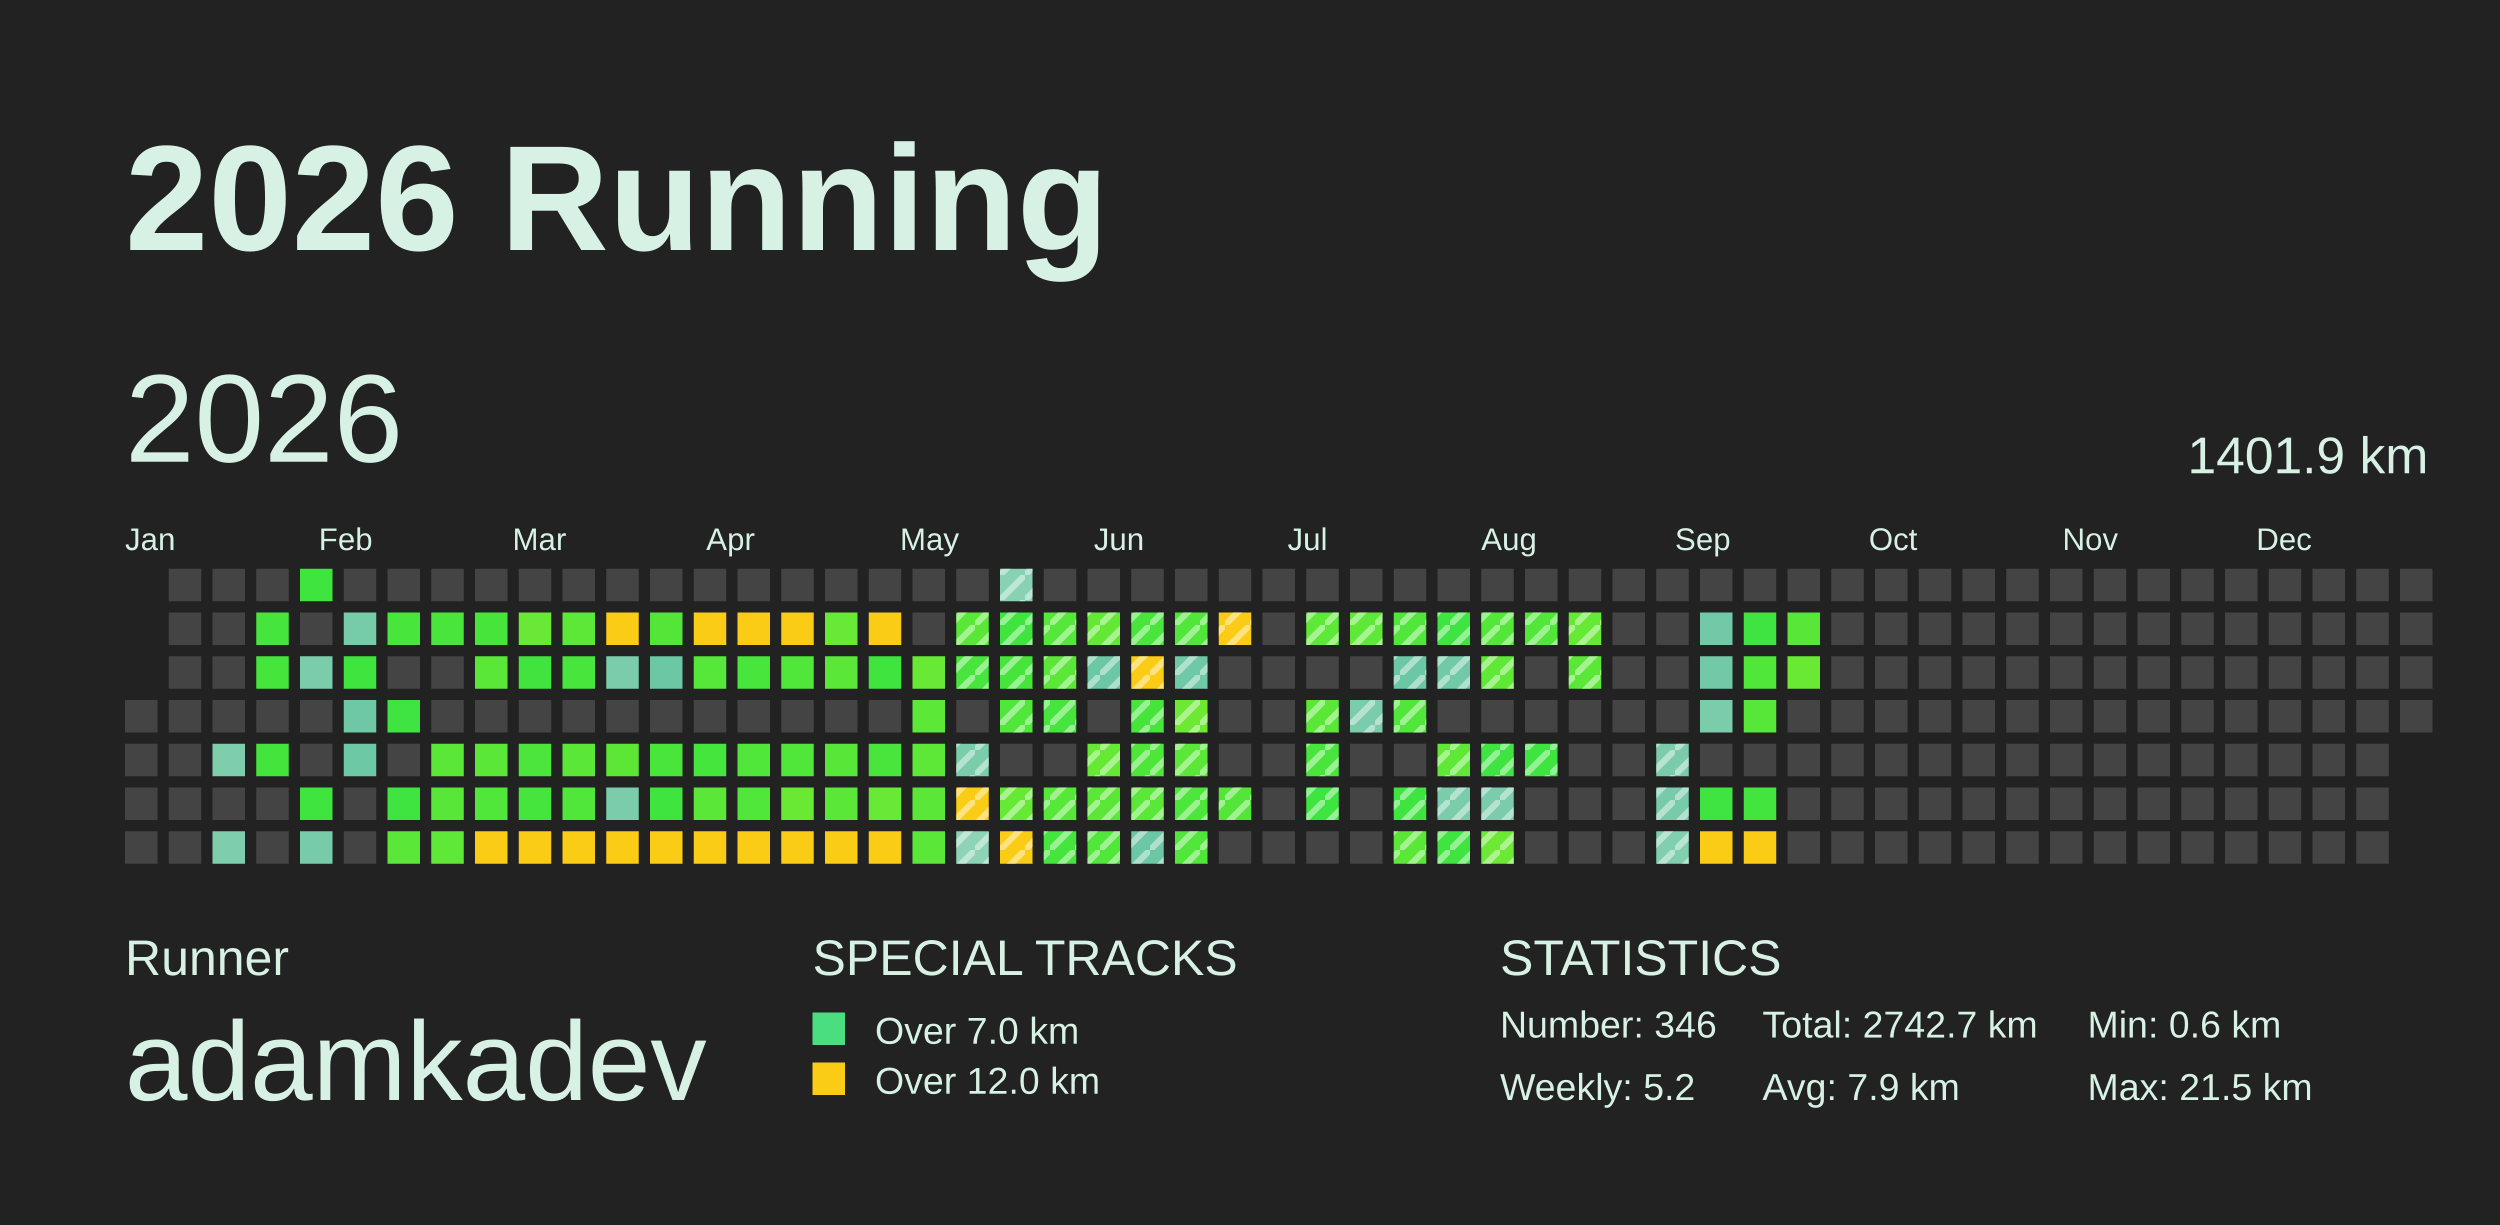
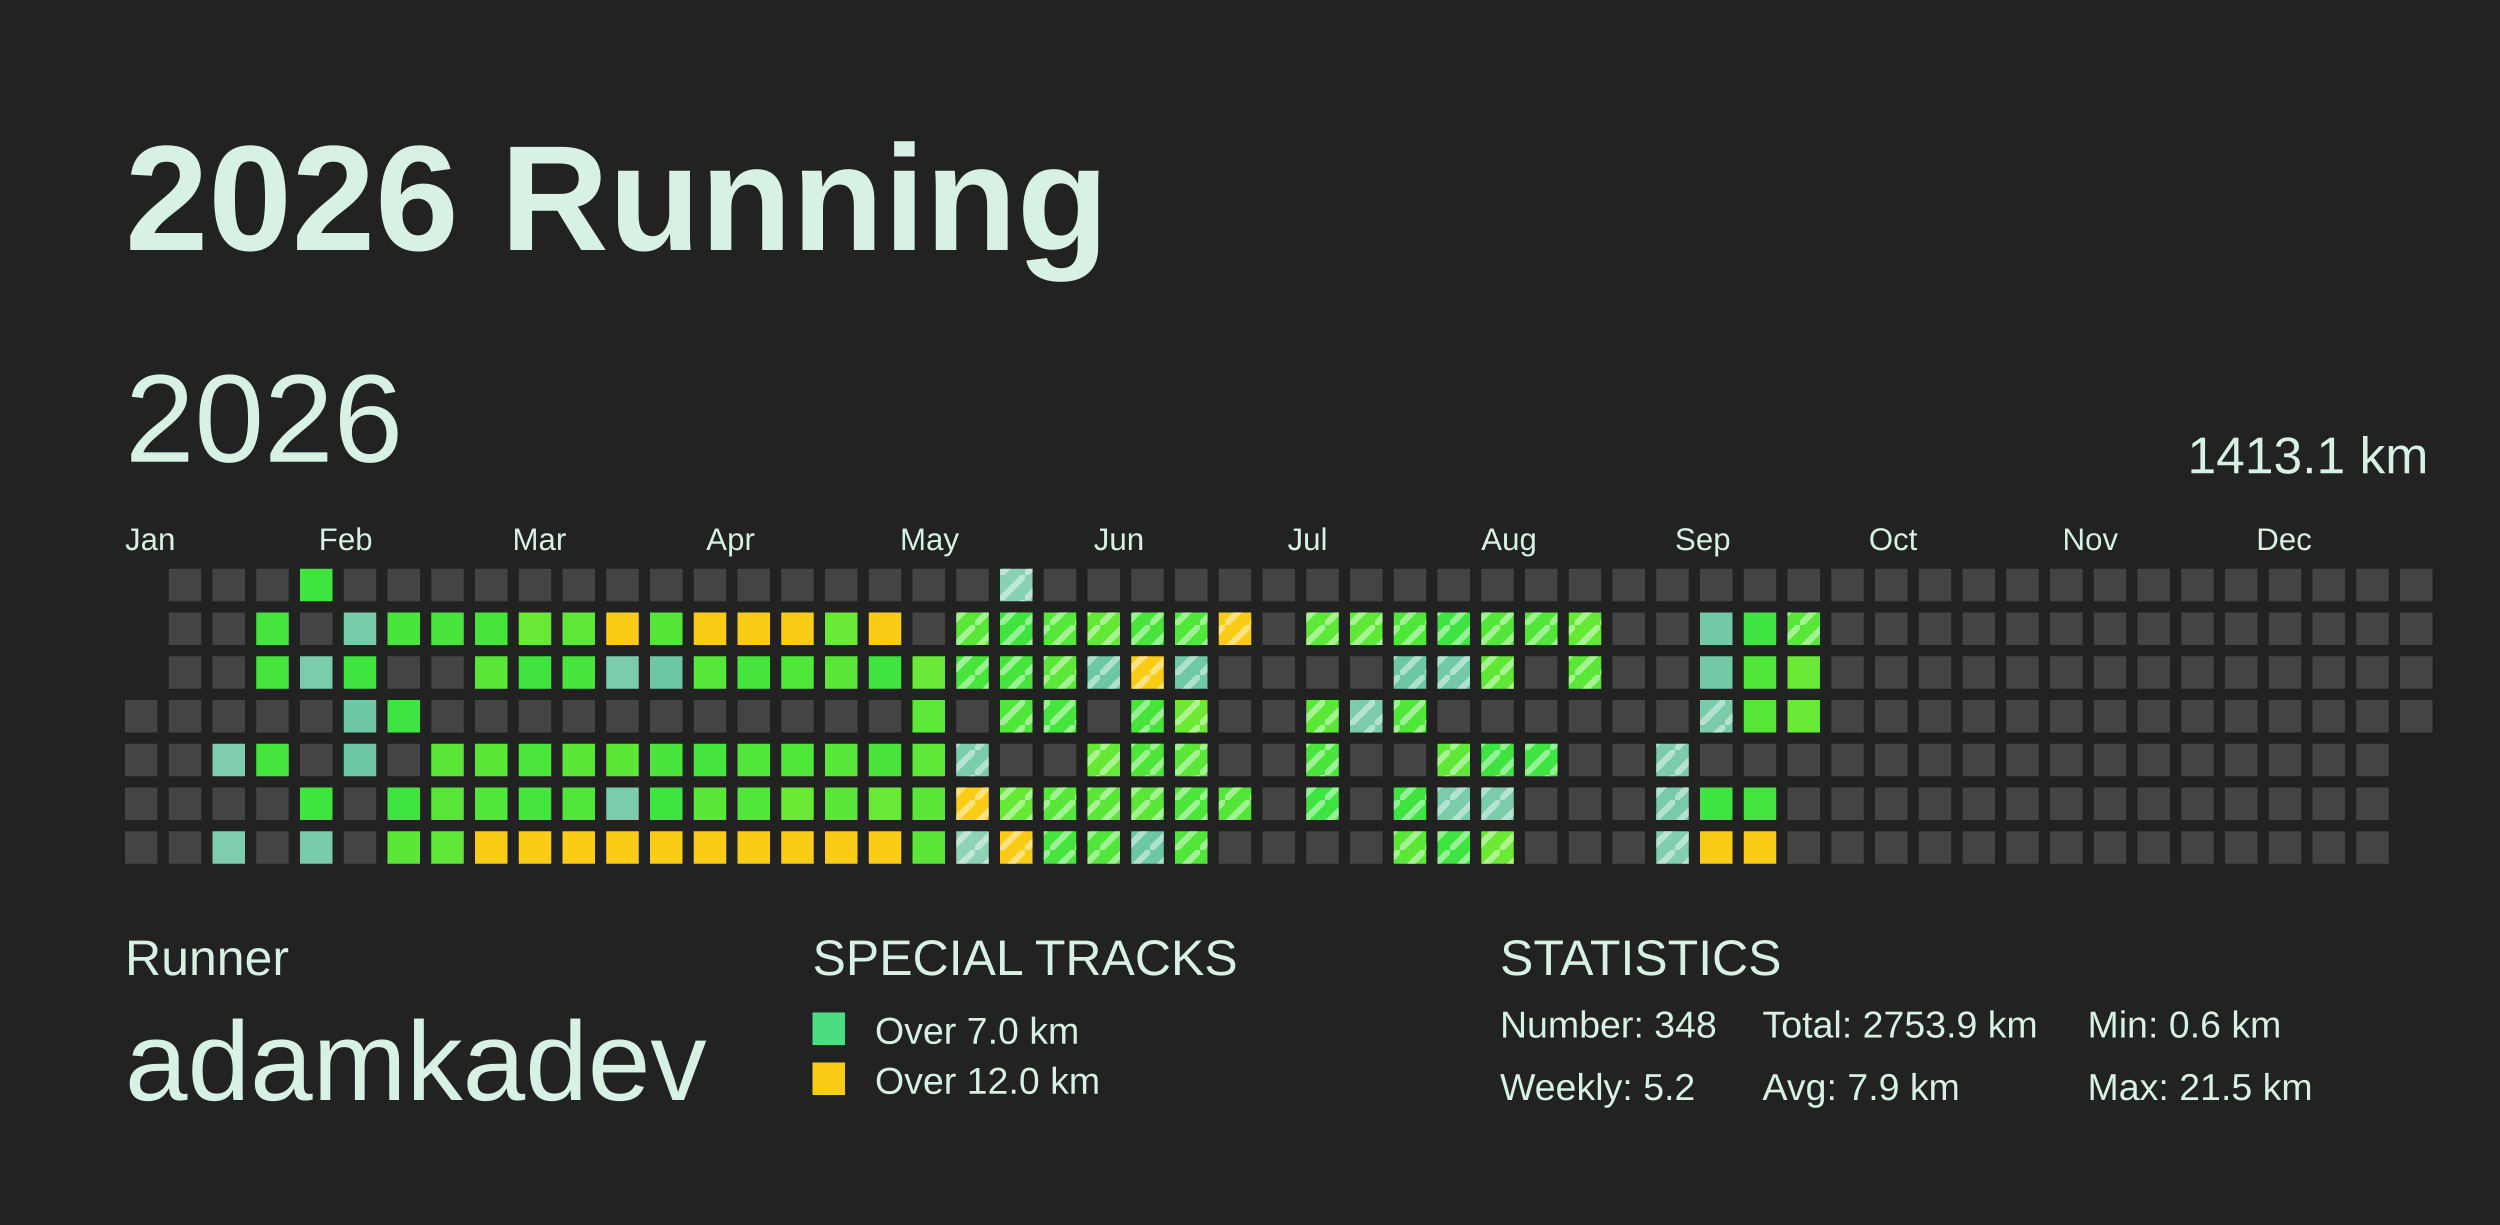
<svg xmlns="http://www.w3.org/2000/svg" baseProfile="full" height="98mm" version="1.1" viewBox="0,0,200,98" width="200mm">
  <defs>
    <pattern height="2" id="indoor-stripe" patternUnits="userSpaceOnUse" width="2">
      <line stroke="white" stroke-opacity="0.45" stroke-width="0.5" x1="0" x2="2" y1="2" y2="0" />
    </pattern>
  </defs>
  <rect fill="#222222" height="98" width="200" x="0" y="0" />
  <text fill="#D7F2E5" style="font-size:12px; font-family:Arial; font-weight:bold;" x="10" y="20">2026 Running</text>
  <text fill="#D7F2E5" style="font-size:4px; font-family:Arial" x="10" y="78">Runner</text>
  <text fill="#D7F2E5" style="font-size:9px; font-family:Arial" x="10" y="88">adamkadev</text>
  <text fill="#D7F2E5" style="font-size:4px; font-family:Arial" x="65" y="78">SPECIAL TRACKS</text>
  <rect fill="#4ADE80" height="2.6" width="2.6" x="65" y="81" />
  <text fill="#D7F2E5" style="font-size:3px; font-family:Arial" x="70" y="83.5">Over 7.0 km</text>
  <rect fill="#FACC15" height="2.6" width="2.6" x="65" y="85" />
  <text fill="#D7F2E5" style="font-size:3px; font-family:Arial" x="70" y="87.5">Over 12.0 km</text>
  <text fill="#D7F2E5" style="font-size:4px; font-family:Arial" x="120" y="78">STATISTICS</text>
-   <text fill="#D7F2E5" style="font-size:3px; font-family:Arial" x="120" y="83">Number: 346</text>
+   <text fill="#D7F2E5" style="font-size:3px; font-family:Arial" x="120" y="83">Number: 348</text>
  <text fill="#D7F2E5" style="font-size:3px; font-family:Arial" x="120" y="88">Weekly: 5.2</text>
-   <text fill="#D7F2E5" style="font-size:3px; font-family:Arial" x="141" y="83">Total: 2742.7 km</text>
+   <text fill="#D7F2E5" style="font-size:3px; font-family:Arial" x="141" y="83">Total: 2753.9 km</text>
  <text fill="#D7F2E5" style="font-size:3px; font-family:Arial" x="141" y="88">Avg: 7.9 km</text>
  <text fill="#D7F2E5" style="font-size:3px; font-family:Arial" x="167" y="83">Min: 0.6 km</text>
  <text fill="#D7F2E5" style="font-size:3px; font-family:Arial" x="167" y="88">Max: 21.5 km</text>
  <text dominant-baseline="hanging" fill="#D7F2E5" style="font-size:10.0px; font-family:Arial;" x="10" y="30">2026</text>
-   <text dominant-baseline="hanging" fill="#D7F2E5" style="font-size:4.125px; font-family:Arial;" x="175" y="35">1401.9 km</text>
+   <text dominant-baseline="hanging" fill="#D7F2E5" style="font-size:4.125px; font-family:Arial;" x="175" y="35">1413.1 km</text>
  <text fill="#D7F2E5" style="font-size:2.5px; font-family:Arial" x="10.0" y="44">Jan</text>
  <text fill="#D7F2E5" style="font-size:2.5px; font-family:Arial" x="25.5" y="44">Feb</text>
  <text fill="#D7F2E5" style="font-size:2.5px; font-family:Arial" x="41.0" y="44">Mar</text>
  <text fill="#D7F2E5" style="font-size:2.5px; font-family:Arial" x="56.5" y="44">Apr</text>
  <text fill="#D7F2E5" style="font-size:2.5px; font-family:Arial" x="72.0" y="44">May</text>
  <text fill="#D7F2E5" style="font-size:2.5px; font-family:Arial" x="87.5" y="44">Jun</text>
  <text fill="#D7F2E5" style="font-size:2.5px; font-family:Arial" x="103.0" y="44">Jul</text>
  <text fill="#D7F2E5" style="font-size:2.5px; font-family:Arial" x="118.5" y="44">Aug</text>
  <text fill="#D7F2E5" style="font-size:2.5px; font-family:Arial" x="134.0" y="44">Sep</text>
  <text fill="#D7F2E5" style="font-size:2.5px; font-family:Arial" x="149.5" y="44">Oct</text>
  <text fill="#D7F2E5" style="font-size:2.5px; font-family:Arial" x="165.0" y="44">Nov</text>
  <text fill="#D7F2E5" style="font-size:2.5px; font-family:Arial" x="180.5" y="44">Dec</text>
  <rect fill="#444444" height="2.6" width="2.6" x="10.0" y="56.0" />
  <rect fill="#444444" height="2.6" width="2.6" x="10.0" y="59.5" />
  <rect fill="#444444" height="2.6" width="2.6" x="10.0" y="63.0" />
  <rect fill="#444444" height="2.6" width="2.6" x="10.0" y="66.5" />
  <rect fill="#444444" height="2.6" width="2.6" x="13.5" y="45.5" />
  <rect fill="#444444" height="2.6" width="2.6" x="13.5" y="49.0" />
  <rect fill="#444444" height="2.6" width="2.6" x="13.5" y="52.5" />
  <rect fill="#444444" height="2.6" width="2.6" x="13.5" y="56.0" />
  <rect fill="#444444" height="2.6" width="2.6" x="13.5" y="59.5" />
  <rect fill="#444444" height="2.6" width="2.6" x="13.5" y="63.0" />
  <rect fill="#444444" height="2.6" width="2.6" x="13.5" y="66.5" />
  <rect fill="#444444" height="2.6" width="2.6" x="17.0" y="45.5" />
  <rect fill="#444444" height="2.6" width="2.6" x="17.0" y="49.0" />
  <rect fill="#444444" height="2.6" width="2.6" x="17.0" y="52.5" />
  <rect fill="#444444" height="2.6" width="2.6" x="17.0" y="56.0" />
  <rect fill="#7ecdad" height="2.6" width="2.6" x="17.0" y="59.5" />
  <rect fill="#444444" height="2.6" width="2.6" x="17.0" y="63.0" />
  <rect fill="#7ecdad" height="2.6" width="2.6" x="17.0" y="66.5" />
  <rect fill="#444444" height="2.6" width="2.6" x="20.5" y="45.5" />
  <rect fill="#45e53d" height="2.6" width="2.6" x="20.5" y="49.0" />
  <rect fill="#46e53c" height="2.6" width="2.6" x="20.5" y="52.5" />
  <rect fill="#444444" height="2.6" width="2.6" x="20.5" y="56.0" />
  <rect fill="#43e53d" height="2.6" width="2.6" x="20.5" y="59.5" />
  <rect fill="#444444" height="2.6" width="2.6" x="20.5" y="63.0" />
  <rect fill="#444444" height="2.6" width="2.6" x="20.5" y="66.5" />
  <rect fill="#3fe43e" height="2.6" width="2.6" x="24.0" y="45.5" />
  <rect fill="#444444" height="2.6" width="2.6" x="24.0" y="49.0" />
  <rect fill="#7accab" height="2.6" width="2.6" x="24.0" y="52.5" />
  <rect fill="#444444" height="2.6" width="2.6" x="24.0" y="56.0" />
  <rect fill="#444444" height="2.6" width="2.6" x="24.0" y="59.5" />
  <rect fill="#40e43e" height="2.6" width="2.6" x="24.0" y="63.0" />
  <rect fill="#78cbaa" height="2.6" width="2.6" x="24.0" y="66.5" />
  <rect fill="#444444" height="2.6" width="2.6" x="27.5" y="45.5" />
  <rect fill="#76cba9" height="2.6" width="2.6" x="27.5" y="49.0" />
  <rect fill="#3fe43e" height="2.6" width="2.6" x="27.5" y="52.5" />
  <rect fill="#6ec8a5" height="2.6" width="2.6" x="27.5" y="56.0" />
  <rect fill="#6dc8a5" height="2.6" width="2.6" x="27.5" y="59.5" />
  <rect fill="#444444" height="2.6" width="2.6" x="27.5" y="63.0" />
  <rect fill="#444444" height="2.6" width="2.6" x="27.5" y="66.5" />
  <rect fill="#444444" height="2.6" width="2.6" x="31.0" y="45.5" />
  <rect fill="#48e53c" height="2.6" width="2.6" x="31.0" y="49.0" />
  <rect fill="#444444" height="2.6" width="2.6" x="31.0" y="52.5" />
  <rect fill="#3fe442" height="2.6" width="2.6" x="31.0" y="56.0" />
  <rect fill="#444444" height="2.6" width="2.6" x="31.0" y="59.5" />
  <rect fill="#3fe441" height="2.6" width="2.6" x="31.0" y="63.0" />
  <rect fill="#5be738" height="2.6" width="2.6" x="31.0" y="66.5" />
  <rect fill="#444444" height="2.6" width="2.6" x="34.5" y="45.5" />
  <rect fill="#49e53c" height="2.6" width="2.6" x="34.5" y="49.0" />
  <rect fill="#444444" height="2.6" width="2.6" x="34.5" y="52.5" />
  <rect fill="#444444" height="2.6" width="2.6" x="34.5" y="56.0" />
  <rect fill="#5be738" height="2.6" width="2.6" x="34.5" y="59.5" />
  <rect fill="#58e738" height="2.6" width="2.6" x="34.5" y="63.0" />
  <rect fill="#5fe837" height="2.6" width="2.6" x="34.5" y="66.5" />
  <rect fill="#444444" height="2.6" width="2.6" x="38.0" y="45.5" />
  <rect fill="#47e53c" height="2.6" width="2.6" x="38.0" y="49.0" />
  <rect fill="#5be738" height="2.6" width="2.6" x="38.0" y="52.5" />
  <rect fill="#444444" height="2.6" width="2.6" x="38.0" y="56.0" />
  <rect fill="#5be738" height="2.6" width="2.6" x="38.0" y="59.5" />
  <rect fill="#50e63a" height="2.6" width="2.6" x="38.0" y="63.0" />
  <rect fill="#FACC15" height="2.6" width="2.6" x="38.0" y="66.5" />
  <rect fill="#444444" height="2.6" width="2.6" x="41.5" y="45.5" />
  <rect fill="#69e935" height="2.6" width="2.6" x="41.5" y="49.0" />
  <rect fill="#41e43e" height="2.6" width="2.6" x="41.5" y="52.5" />
  <rect fill="#444444" height="2.6" width="2.6" x="41.5" y="56.0" />
  <rect fill="#4be53b" height="2.6" width="2.6" x="41.5" y="59.5" />
  <rect fill="#45e53d" height="2.6" width="2.6" x="41.5" y="63.0" />
  <rect fill="#FACC15" height="2.6" width="2.6" x="41.5" y="66.5" />
  <rect fill="#444444" height="2.6" width="2.6" x="45.0" y="45.5" />
  <rect fill="#5de837" height="2.6" width="2.6" x="45.0" y="49.0" />
  <rect fill="#48e53c" height="2.6" width="2.6" x="45.0" y="52.5" />
  <rect fill="#444444" height="2.6" width="2.6" x="45.0" y="56.0" />
  <rect fill="#5be738" height="2.6" width="2.6" x="45.0" y="59.5" />
  <rect fill="#50e63a" height="2.6" width="2.6" x="45.0" y="63.0" />
  <rect fill="#FACC15" height="2.6" width="2.6" x="45.0" y="66.5" />
  <rect fill="#444444" height="2.6" width="2.6" x="48.5" y="45.5" />
  <rect fill="#FACC15" height="2.6" width="2.6" x="48.5" y="49.0" />
  <rect fill="#7accab" height="2.6" width="2.6" x="48.5" y="52.5" />
  <rect fill="#444444" height="2.6" width="2.6" x="48.5" y="56.0" />
  <rect fill="#5ce737" height="2.6" width="2.6" x="48.5" y="59.5" />
  <rect fill="#7accab" height="2.6" width="2.6" x="48.5" y="63.0" />
  <rect fill="#FACC15" height="2.6" width="2.6" x="48.5" y="66.5" />
  <rect fill="#444444" height="2.6" width="2.6" x="52.0" y="45.5" />
  <rect fill="#53e639" height="2.6" width="2.6" x="52.0" y="49.0" />
  <rect fill="#6cc7a4" height="2.6" width="2.6" x="52.0" y="52.5" />
  <rect fill="#444444" height="2.6" width="2.6" x="52.0" y="56.0" />
  <rect fill="#4ae53b" height="2.6" width="2.6" x="52.0" y="59.5" />
  <rect fill="#40e43e" height="2.6" width="2.6" x="52.0" y="63.0" />
  <rect fill="#FACC15" height="2.6" width="2.6" x="52.0" y="66.5" />
  <rect fill="#444444" height="2.6" width="2.6" x="55.5" y="45.5" />
  <rect fill="#FACC15" height="2.6" width="2.6" x="55.5" y="49.0" />
  <rect fill="#55e739" height="2.6" width="2.6" x="55.5" y="52.5" />
  <rect fill="#444444" height="2.6" width="2.6" x="55.5" y="56.0" />
  <rect fill="#45e53d" height="2.6" width="2.6" x="55.5" y="59.5" />
  <rect fill="#5be738" height="2.6" width="2.6" x="55.5" y="63.0" />
  <rect fill="#FACC15" height="2.6" width="2.6" x="55.5" y="66.5" />
  <rect fill="#444444" height="2.6" width="2.6" x="59.0" y="45.5" />
  <rect fill="#FACC15" height="2.6" width="2.6" x="59.0" y="49.0" />
  <rect fill="#48e53c" height="2.6" width="2.6" x="59.0" y="52.5" />
  <rect fill="#444444" height="2.6" width="2.6" x="59.0" y="56.0" />
  <rect fill="#50e63a" height="2.6" width="2.6" x="59.0" y="59.5" />
  <rect fill="#50e63a" height="2.6" width="2.6" x="59.0" y="63.0" />
  <rect fill="#FACC15" height="2.6" width="2.6" x="59.0" y="66.5" />
  <rect fill="#444444" height="2.6" width="2.6" x="62.5" y="45.5" />
  <rect fill="#FACC15" height="2.6" width="2.6" x="62.5" y="49.0" />
  <rect fill="#51e63a" height="2.6" width="2.6" x="62.5" y="52.5" />
  <rect fill="#444444" height="2.6" width="2.6" x="62.5" y="56.0" />
  <rect fill="#50e63a" height="2.6" width="2.6" x="62.5" y="59.5" />
  <rect fill="#6ae934" height="2.6" width="2.6" x="62.5" y="63.0" />
  <rect fill="#FACC15" height="2.6" width="2.6" x="62.5" y="66.5" />
  <rect fill="#444444" height="2.6" width="2.6" x="66.0" y="45.5" />
  <rect fill="#67e935" height="2.6" width="2.6" x="66.0" y="49.0" />
  <rect fill="#5be738" height="2.6" width="2.6" x="66.0" y="52.5" />
  <rect fill="#444444" height="2.6" width="2.6" x="66.0" y="56.0" />
  <rect fill="#57e739" height="2.6" width="2.6" x="66.0" y="59.5" />
  <rect fill="#5be738" height="2.6" width="2.6" x="66.0" y="63.0" />
  <rect fill="#FACC15" height="2.6" width="2.6" x="66.0" y="66.5" />
  <rect fill="#444444" height="2.6" width="2.6" x="69.5" y="45.5" />
  <rect fill="#FACC15" height="2.6" width="2.6" x="69.5" y="49.0" />
  <rect fill="#3fe43e" height="2.6" width="2.6" x="69.5" y="52.5" />
  <rect fill="#444444" height="2.6" width="2.6" x="69.5" y="56.0" />
  <rect fill="#49e53c" height="2.6" width="2.6" x="69.5" y="59.5" />
  <rect fill="#68e935" height="2.6" width="2.6" x="69.5" y="63.0" />
  <rect fill="#FACC15" height="2.6" width="2.6" x="69.5" y="66.5" />
  <rect fill="#444444" height="2.6" width="2.6" x="73.0" y="45.5" />
  <rect fill="#444444" height="2.6" width="2.6" x="73.0" y="49.0" />
  <rect fill="#67e935" height="2.6" width="2.6" x="73.0" y="52.5" />
  <rect fill="#5ce837" height="2.6" width="2.6" x="73.0" y="56.0" />
  <rect fill="#5de837" height="2.6" width="2.6" x="73.0" y="59.5" />
  <rect fill="#5be738" height="2.6" width="2.6" x="73.0" y="63.0" />
  <rect fill="#5be738" height="2.6" width="2.6" x="73.0" y="66.5" />
  <rect fill="#444444" height="2.6" width="2.6" x="76.5" y="45.5" />
  <rect fill="#5be738" height="2.6" width="2.6" x="76.5" y="49.0" />
  <rect fill="url(#indoor-stripe)" height="2.6" style="pointer-events: none;" width="2.6" x="76.5" y="49.0" />
  <rect fill="#48e53c" height="2.6" width="2.6" x="76.5" y="52.5" />
  <rect fill="url(#indoor-stripe)" height="2.6" style="pointer-events: none;" width="2.6" x="76.5" y="52.5" />
  <rect fill="#444444" height="2.6" width="2.6" x="76.5" y="56.0" />
  <rect fill="#7accab" height="2.6" width="2.6" x="76.5" y="59.5" />
  <rect fill="url(#indoor-stripe)" height="2.6" style="pointer-events: none;" width="2.6" x="76.5" y="59.5" />
  <rect fill="#FACC15" height="2.6" width="2.6" x="76.5" y="63.0" />
  <rect fill="url(#indoor-stripe)" height="2.6" style="pointer-events: none;" width="2.6" x="76.5" y="63.0" />
  <rect fill="#8fd3b6" height="2.6" width="2.6" x="76.5" y="66.5" />
  <rect fill="url(#indoor-stripe)" height="2.6" style="pointer-events: none;" width="2.6" x="76.5" y="66.5" />
  <rect fill="#89d1b3" height="2.6" width="2.6" x="80.0" y="45.5" />
  <rect fill="url(#indoor-stripe)" height="2.6" style="pointer-events: none;" width="2.6" x="80.0" y="45.5" />
  <rect fill="#40e43e" height="2.6" width="2.6" x="80.0" y="49.0" />
  <rect fill="url(#indoor-stripe)" height="2.6" style="pointer-events: none;" width="2.6" x="80.0" y="49.0" />
  <rect fill="#46e53c" height="2.6" width="2.6" x="80.0" y="52.5" />
  <rect fill="url(#indoor-stripe)" height="2.6" style="pointer-events: none;" width="2.6" x="80.0" y="52.5" />
  <rect fill="#50e63a" height="2.6" width="2.6" x="80.0" y="56.0" />
  <rect fill="url(#indoor-stripe)" height="2.6" style="pointer-events: none;" width="2.6" x="80.0" y="56.0" />
  <rect fill="#444444" height="2.6" width="2.6" x="80.0" y="59.5" />
  <rect fill="#66e935" height="2.6" width="2.6" x="80.0" y="63.0" />
  <rect fill="url(#indoor-stripe)" height="2.6" style="pointer-events: none;" width="2.6" x="80.0" y="63.0" />
  <rect fill="#FACC15" height="2.6" width="2.6" x="80.0" y="66.5" />
  <rect fill="url(#indoor-stripe)" height="2.6" style="pointer-events: none;" width="2.6" x="80.0" y="66.5" />
  <rect fill="#444444" height="2.6" width="2.6" x="83.5" y="45.5" />
  <rect fill="#55e739" height="2.6" width="2.6" x="83.5" y="49.0" />
  <rect fill="url(#indoor-stripe)" height="2.6" style="pointer-events: none;" width="2.6" x="83.5" y="49.0" />
  <rect fill="#5be738" height="2.6" width="2.6" x="83.5" y="52.5" />
  <rect fill="url(#indoor-stripe)" height="2.6" style="pointer-events: none;" width="2.6" x="83.5" y="52.5" />
  <rect fill="#45e53d" height="2.6" width="2.6" x="83.5" y="56.0" />
  <rect fill="url(#indoor-stripe)" height="2.6" style="pointer-events: none;" width="2.6" x="83.5" y="56.0" />
  <rect fill="#444444" height="2.6" width="2.6" x="83.5" y="59.5" />
  <rect fill="#56e739" height="2.6" width="2.6" x="83.5" y="63.0" />
  <rect fill="url(#indoor-stripe)" height="2.6" style="pointer-events: none;" width="2.6" x="83.5" y="63.0" />
  <rect fill="#45e53d" height="2.6" width="2.6" x="83.5" y="66.5" />
  <rect fill="url(#indoor-stripe)" height="2.6" style="pointer-events: none;" width="2.6" x="83.5" y="66.5" />
  <rect fill="#444444" height="2.6" width="2.6" x="87.0" y="45.5" />
  <rect fill="#64e836" height="2.6" width="2.6" x="87.0" y="49.0" />
  <rect fill="url(#indoor-stripe)" height="2.6" style="pointer-events: none;" width="2.6" x="87.0" y="49.0" />
  <rect fill="#6cc7a4" height="2.6" width="2.6" x="87.0" y="52.5" />
  <rect fill="url(#indoor-stripe)" height="2.6" style="pointer-events: none;" width="2.6" x="87.0" y="52.5" />
  <rect fill="#444444" height="2.6" width="2.6" x="87.0" y="56.0" />
  <rect fill="#66e935" height="2.6" width="2.6" x="87.0" y="59.5" />
  <rect fill="url(#indoor-stripe)" height="2.6" style="pointer-events: none;" width="2.6" x="87.0" y="59.5" />
  <rect fill="#5be738" height="2.6" width="2.6" x="87.0" y="63.0" />
  <rect fill="url(#indoor-stripe)" height="2.6" style="pointer-events: none;" width="2.6" x="87.0" y="63.0" />
  <rect fill="#50e63a" height="2.6" width="2.6" x="87.0" y="66.5" />
  <rect fill="url(#indoor-stripe)" height="2.6" style="pointer-events: none;" width="2.6" x="87.0" y="66.5" />
  <rect fill="#444444" height="2.6" width="2.6" x="90.5" y="45.5" />
  <rect fill="#49e53c" height="2.6" width="2.6" x="90.5" y="49.0" />
  <rect fill="url(#indoor-stripe)" height="2.6" style="pointer-events: none;" width="2.6" x="90.5" y="49.0" />
  <rect fill="#FACC15" height="2.6" width="2.6" x="90.5" y="52.5" />
  <rect fill="url(#indoor-stripe)" height="2.6" style="pointer-events: none;" width="2.6" x="90.5" y="52.5" />
  <rect fill="#47e53c" height="2.6" width="2.6" x="90.5" y="56.0" />
  <rect fill="url(#indoor-stripe)" height="2.6" style="pointer-events: none;" width="2.6" x="90.5" y="56.0" />
  <rect fill="#4fe63a" height="2.6" width="2.6" x="90.5" y="59.5" />
  <rect fill="url(#indoor-stripe)" height="2.6" style="pointer-events: none;" width="2.6" x="90.5" y="59.5" />
  <rect fill="#5ae738" height="2.6" width="2.6" x="90.5" y="63.0" />
  <rect fill="url(#indoor-stripe)" height="2.6" style="pointer-events: none;" width="2.6" x="90.5" y="63.0" />
  <rect fill="#6cc7a4" height="2.6" width="2.6" x="90.5" y="66.5" />
  <rect fill="url(#indoor-stripe)" height="2.6" style="pointer-events: none;" width="2.6" x="90.5" y="66.5" />
  <rect fill="#444444" height="2.6" width="2.6" x="94.0" y="45.5" />
  <rect fill="#50e63a" height="2.6" width="2.6" x="94.0" y="49.0" />
  <rect fill="url(#indoor-stripe)" height="2.6" style="pointer-events: none;" width="2.6" x="94.0" y="49.0" />
  <rect fill="#6fc8a6" height="2.6" width="2.6" x="94.0" y="52.5" />
  <rect fill="url(#indoor-stripe)" height="2.6" style="pointer-events: none;" width="2.6" x="94.0" y="52.5" />
  <rect fill="#6de934" height="2.6" width="2.6" x="94.0" y="56.0" />
  <rect fill="url(#indoor-stripe)" height="2.6" style="pointer-events: none;" width="2.6" x="94.0" y="56.0" />
  <rect fill="#5be738" height="2.6" width="2.6" x="94.0" y="59.5" />
  <rect fill="url(#indoor-stripe)" height="2.6" style="pointer-events: none;" width="2.6" x="94.0" y="59.5" />
  <rect fill="#4de63b" height="2.6" width="2.6" x="94.0" y="63.0" />
  <rect fill="url(#indoor-stripe)" height="2.6" style="pointer-events: none;" width="2.6" x="94.0" y="63.0" />
  <rect fill="#50e63a" height="2.6" width="2.6" x="94.0" y="66.5" />
  <rect fill="url(#indoor-stripe)" height="2.6" style="pointer-events: none;" width="2.6" x="94.0" y="66.5" />
  <rect fill="#444444" height="2.6" width="2.6" x="97.5" y="45.5" />
  <rect fill="#FACC15" height="2.6" width="2.6" x="97.5" y="49.0" />
  <rect fill="url(#indoor-stripe)" height="2.6" style="pointer-events: none;" width="2.6" x="97.5" y="49.0" />
  <rect fill="#444444" height="2.6" width="2.6" x="97.5" y="52.5" />
  <rect fill="#444444" height="2.6" width="2.6" x="97.5" y="56.0" />
  <rect fill="#444444" height="2.6" width="2.6" x="97.5" y="59.5" />
  <rect fill="#53e639" height="2.6" width="2.6" x="97.5" y="63.0" />
  <rect fill="url(#indoor-stripe)" height="2.6" style="pointer-events: none;" width="2.6" x="97.5" y="63.0" />
  <rect fill="#444444" height="2.6" width="2.6" x="97.5" y="66.5" />
  <rect fill="#444444" height="2.6" width="2.6" x="101.0" y="45.5" />
  <rect fill="#444444" height="2.6" width="2.6" x="101.0" y="49.0" />
  <rect fill="#444444" height="2.6" width="2.6" x="101.0" y="52.5" />
  <rect fill="#444444" height="2.6" width="2.6" x="101.0" y="56.0" />
  <rect fill="#444444" height="2.6" width="2.6" x="101.0" y="59.5" />
  <rect fill="#444444" height="2.6" width="2.6" x="101.0" y="63.0" />
  <rect fill="#444444" height="2.6" width="2.6" x="101.0" y="66.5" />
  <rect fill="#444444" height="2.6" width="2.6" x="104.5" y="45.5" />
  <rect fill="#5ee837" height="2.6" width="2.6" x="104.5" y="49.0" />
  <rect fill="url(#indoor-stripe)" height="2.6" style="pointer-events: none;" width="2.6" x="104.5" y="49.0" />
  <rect fill="#444444" height="2.6" width="2.6" x="104.5" y="52.5" />
  <rect fill="#5be737" height="2.6" width="2.6" x="104.5" y="56.0" />
  <rect fill="url(#indoor-stripe)" height="2.6" style="pointer-events: none;" width="2.6" x="104.5" y="56.0" />
  <rect fill="#49e53c" height="2.6" width="2.6" x="104.5" y="59.5" />
  <rect fill="url(#indoor-stripe)" height="2.6" style="pointer-events: none;" width="2.6" x="104.5" y="59.5" />
  <rect fill="#3ee43f" height="2.6" width="2.6" x="104.5" y="63.0" />
  <rect fill="url(#indoor-stripe)" height="2.6" style="pointer-events: none;" width="2.6" x="104.5" y="63.0" />
  <rect fill="#444444" height="2.6" width="2.6" x="104.5" y="66.5" />
  <rect fill="#444444" height="2.6" width="2.6" x="108.0" y="45.5" />
  <rect fill="#5fe837" height="2.6" width="2.6" x="108.0" y="49.0" />
  <rect fill="url(#indoor-stripe)" height="2.6" style="pointer-events: none;" width="2.6" x="108.0" y="49.0" />
  <rect fill="#444444" height="2.6" width="2.6" x="108.0" y="52.5" />
  <rect fill="#7accab" height="2.6" width="2.6" x="108.0" y="56.0" />
  <rect fill="url(#indoor-stripe)" height="2.6" style="pointer-events: none;" width="2.6" x="108.0" y="56.0" />
  <rect fill="#444444" height="2.6" width="2.6" x="108.0" y="59.5" />
  <rect fill="#444444" height="2.6" width="2.6" x="108.0" y="63.0" />
  <rect fill="#444444" height="2.6" width="2.6" x="108.0" y="66.5" />
  <rect fill="#444444" height="2.6" width="2.6" x="111.5" y="45.5" />
  <rect fill="#50e63a" height="2.6" width="2.6" x="111.5" y="49.0" />
  <rect fill="url(#indoor-stripe)" height="2.6" style="pointer-events: none;" width="2.6" x="111.5" y="49.0" />
  <rect fill="#6cc7a4" height="2.6" width="2.6" x="111.5" y="52.5" />
  <rect fill="url(#indoor-stripe)" height="2.6" style="pointer-events: none;" width="2.6" x="111.5" y="52.5" />
  <rect fill="#51e63a" height="2.6" width="2.6" x="111.5" y="56.0" />
  <rect fill="url(#indoor-stripe)" height="2.6" style="pointer-events: none;" width="2.6" x="111.5" y="56.0" />
  <rect fill="#444444" height="2.6" width="2.6" x="111.5" y="59.5" />
  <rect fill="#3fe441" height="2.6" width="2.6" x="111.5" y="63.0" />
  <rect fill="url(#indoor-stripe)" height="2.6" style="pointer-events: none;" width="2.6" x="111.5" y="63.0" />
  <rect fill="#5be738" height="2.6" width="2.6" x="111.5" y="66.5" />
  <rect fill="url(#indoor-stripe)" height="2.6" style="pointer-events: none;" width="2.6" x="111.5" y="66.5" />
  <rect fill="#444444" height="2.6" width="2.6" x="115.0" y="45.5" />
  <rect fill="#3fe443" height="2.6" width="2.6" x="115.0" y="49.0" />
  <rect fill="url(#indoor-stripe)" height="2.6" style="pointer-events: none;" width="2.6" x="115.0" y="49.0" />
  <rect fill="#71c9a7" height="2.6" width="2.6" x="115.0" y="52.5" />
  <rect fill="url(#indoor-stripe)" height="2.6" style="pointer-events: none;" width="2.6" x="115.0" y="52.5" />
  <rect fill="#444444" height="2.6" width="2.6" x="115.0" y="56.0" />
  <rect fill="#5fe837" height="2.6" width="2.6" x="115.0" y="59.5" />
  <rect fill="url(#indoor-stripe)" height="2.6" style="pointer-events: none;" width="2.6" x="115.0" y="59.5" />
  <rect fill="#7accab" height="2.6" width="2.6" x="115.0" y="63.0" />
  <rect fill="url(#indoor-stripe)" height="2.6" style="pointer-events: none;" width="2.6" x="115.0" y="63.0" />
  <rect fill="#3fe440" height="2.6" width="2.6" x="115.0" y="66.5" />
  <rect fill="url(#indoor-stripe)" height="2.6" style="pointer-events: none;" width="2.6" x="115.0" y="66.5" />
  <rect fill="#444444" height="2.6" width="2.6" x="118.5" y="45.5" />
  <rect fill="#54e739" height="2.6" width="2.6" x="118.5" y="49.0" />
  <rect fill="url(#indoor-stripe)" height="2.6" style="pointer-events: none;" width="2.6" x="118.5" y="49.0" />
  <rect fill="#60e836" height="2.6" width="2.6" x="118.5" y="52.5" />
  <rect fill="url(#indoor-stripe)" height="2.6" style="pointer-events: none;" width="2.6" x="118.5" y="52.5" />
  <rect fill="#444444" height="2.6" width="2.6" x="118.5" y="56.0" />
  <rect fill="#3fe443" height="2.6" width="2.6" x="118.5" y="59.5" />
  <rect fill="url(#indoor-stripe)" height="2.6" style="pointer-events: none;" width="2.6" x="118.5" y="59.5" />
  <rect fill="#7accab" height="2.6" width="2.6" x="118.5" y="63.0" />
  <rect fill="url(#indoor-stripe)" height="2.6" style="pointer-events: none;" width="2.6" x="118.5" y="63.0" />
  <rect fill="#6ce934" height="2.6" width="2.6" x="118.5" y="66.5" />
  <rect fill="url(#indoor-stripe)" height="2.6" style="pointer-events: none;" width="2.6" x="118.5" y="66.5" />
  <rect fill="#444444" height="2.6" width="2.6" x="122.0" y="45.5" />
  <rect fill="#52e63a" height="2.6" width="2.6" x="122.0" y="49.0" />
  <rect fill="url(#indoor-stripe)" height="2.6" style="pointer-events: none;" width="2.6" x="122.0" y="49.0" />
  <rect fill="#444444" height="2.6" width="2.6" x="122.0" y="52.5" />
  <rect fill="#444444" height="2.6" width="2.6" x="122.0" y="56.0" />
  <rect fill="#3ee43f" height="2.6" width="2.6" x="122.0" y="59.5" />
  <rect fill="url(#indoor-stripe)" height="2.6" style="pointer-events: none;" width="2.6" x="122.0" y="59.5" />
  <rect fill="#444444" height="2.6" width="2.6" x="122.0" y="63.0" />
  <rect fill="#444444" height="2.6" width="2.6" x="122.0" y="66.5" />
  <rect fill="#444444" height="2.6" width="2.6" x="125.5" y="45.5" />
  <rect fill="#66e935" height="2.6" width="2.6" x="125.5" y="49.0" />
  <rect fill="url(#indoor-stripe)" height="2.6" style="pointer-events: none;" width="2.6" x="125.5" y="49.0" />
  <rect fill="#5be738" height="2.6" width="2.6" x="125.5" y="52.5" />
  <rect fill="url(#indoor-stripe)" height="2.6" style="pointer-events: none;" width="2.6" x="125.5" y="52.5" />
  <rect fill="#444444" height="2.6" width="2.6" x="125.5" y="56.0" />
  <rect fill="#444444" height="2.6" width="2.6" x="125.5" y="59.5" />
  <rect fill="#444444" height="2.6" width="2.6" x="125.5" y="63.0" />
  <rect fill="#444444" height="2.6" width="2.6" x="125.5" y="66.5" />
  <rect fill="#444444" height="2.6" width="2.6" x="129.0" y="45.5" />
  <rect fill="#444444" height="2.6" width="2.6" x="129.0" y="49.0" />
  <rect fill="#444444" height="2.6" width="2.6" x="129.0" y="52.5" />
  <rect fill="#444444" height="2.6" width="2.6" x="129.0" y="56.0" />
  <rect fill="#444444" height="2.6" width="2.6" x="129.0" y="59.5" />
  <rect fill="#444444" height="2.6" width="2.6" x="129.0" y="63.0" />
  <rect fill="#444444" height="2.6" width="2.6" x="129.0" y="66.5" />
  <rect fill="#444444" height="2.6" width="2.6" x="132.5" y="45.5" />
  <rect fill="#444444" height="2.6" width="2.6" x="132.5" y="49.0" />
  <rect fill="#444444" height="2.6" width="2.6" x="132.5" y="52.5" />
  <rect fill="#444444" height="2.6" width="2.6" x="132.5" y="56.0" />
  <rect fill="#7cccac" height="2.6" width="2.6" x="132.5" y="59.5" />
  <rect fill="url(#indoor-stripe)" height="2.6" style="pointer-events: none;" width="2.6" x="132.5" y="59.5" />
  <rect fill="#78cbaa" height="2.6" width="2.6" x="132.5" y="63.0" />
  <rect fill="url(#indoor-stripe)" height="2.6" style="pointer-events: none;" width="2.6" x="132.5" y="63.0" />
  <rect fill="#82cfaf" height="2.6" width="2.6" x="132.5" y="66.5" />
  <rect fill="url(#indoor-stripe)" height="2.6" style="pointer-events: none;" width="2.6" x="132.5" y="66.5" />
  <rect fill="#444444" height="2.6" width="2.6" x="136.0" y="45.5" />
  <rect fill="#72c9a7" height="2.6" width="2.6" x="136.0" y="49.0" />
  <rect fill="#72c9a7" height="2.6" width="2.6" x="136.0" y="52.5" />
  <rect fill="#7accab" height="2.6" width="2.6" x="136.0" y="56.0" />
+   <rect fill="url(#indoor-stripe)" height="2.6" style="pointer-events: none;" width="2.6" x="136.0" y="56.0" />
  <rect fill="#444444" height="2.6" width="2.6" x="136.0" y="59.5" />
  <rect fill="#3fe443" height="2.6" width="2.6" x="136.0" y="63.0" />
  <rect fill="#FACC15" height="2.6" width="2.6" x="136.0" y="66.5" />
  <rect fill="#444444" height="2.6" width="2.6" x="139.5" y="45.5" />
  <rect fill="#3fe443" height="2.6" width="2.6" x="139.5" y="49.0" />
  <rect fill="#50e63a" height="2.6" width="2.6" x="139.5" y="52.5" />
  <rect fill="#57e738" height="2.6" width="2.6" x="139.5" y="56.0" />
  <rect fill="#444444" height="2.6" width="2.6" x="139.5" y="59.5" />
  <rect fill="#42e43d" height="2.6" width="2.6" x="139.5" y="63.0" />
  <rect fill="#FACC15" height="2.6" width="2.6" x="139.5" y="66.5" />
  <rect fill="#444444" height="2.6" width="2.6" x="143.0" y="45.5" />
  <rect fill="#58e738" height="2.6" width="2.6" x="143.0" y="49.0" />
+   <rect fill="url(#indoor-stripe)" height="2.6" style="pointer-events: none;" width="2.6" x="143.0" y="49.0" />
  <rect fill="#6ae934" height="2.6" width="2.6" x="143.0" y="52.5" />
-   <rect fill="#444444" height="2.6" width="2.6" x="143.0" y="56.0" />
+   <rect fill="#69e935" height="2.6" width="2.6" x="143.0" y="56.0" />
  <rect fill="#444444" height="2.6" width="2.6" x="143.0" y="59.5" />
  <rect fill="#444444" height="2.6" width="2.6" x="143.0" y="63.0" />
  <rect fill="#444444" height="2.6" width="2.6" x="143.0" y="66.5" />
  <rect fill="#444444" height="2.6" width="2.6" x="146.5" y="45.5" />
  <rect fill="#444444" height="2.6" width="2.6" x="146.5" y="49.0" />
  <rect fill="#444444" height="2.6" width="2.6" x="146.5" y="52.5" />
  <rect fill="#444444" height="2.6" width="2.6" x="146.5" y="56.0" />
  <rect fill="#444444" height="2.6" width="2.6" x="146.5" y="59.5" />
  <rect fill="#444444" height="2.6" width="2.6" x="146.5" y="63.0" />
  <rect fill="#444444" height="2.6" width="2.6" x="146.5" y="66.5" />
  <rect fill="#444444" height="2.6" width="2.6" x="150.0" y="45.5" />
  <rect fill="#444444" height="2.6" width="2.6" x="150.0" y="49.0" />
  <rect fill="#444444" height="2.6" width="2.6" x="150.0" y="52.5" />
  <rect fill="#444444" height="2.6" width="2.6" x="150.0" y="56.0" />
  <rect fill="#444444" height="2.6" width="2.6" x="150.0" y="59.5" />
  <rect fill="#444444" height="2.6" width="2.6" x="150.0" y="63.0" />
  <rect fill="#444444" height="2.6" width="2.6" x="150.0" y="66.5" />
  <rect fill="#444444" height="2.6" width="2.6" x="153.5" y="45.5" />
  <rect fill="#444444" height="2.6" width="2.6" x="153.5" y="49.0" />
  <rect fill="#444444" height="2.6" width="2.6" x="153.5" y="52.5" />
  <rect fill="#444444" height="2.6" width="2.6" x="153.5" y="56.0" />
  <rect fill="#444444" height="2.6" width="2.6" x="153.5" y="59.5" />
  <rect fill="#444444" height="2.6" width="2.6" x="153.5" y="63.0" />
  <rect fill="#444444" height="2.6" width="2.6" x="153.5" y="66.5" />
  <rect fill="#444444" height="2.6" width="2.6" x="157.0" y="45.5" />
  <rect fill="#444444" height="2.6" width="2.6" x="157.0" y="49.0" />
  <rect fill="#444444" height="2.6" width="2.6" x="157.0" y="52.5" />
  <rect fill="#444444" height="2.6" width="2.6" x="157.0" y="56.0" />
  <rect fill="#444444" height="2.6" width="2.6" x="157.0" y="59.5" />
  <rect fill="#444444" height="2.6" width="2.6" x="157.0" y="63.0" />
  <rect fill="#444444" height="2.6" width="2.6" x="157.0" y="66.5" />
  <rect fill="#444444" height="2.6" width="2.6" x="160.5" y="45.5" />
  <rect fill="#444444" height="2.6" width="2.6" x="160.5" y="49.0" />
  <rect fill="#444444" height="2.6" width="2.6" x="160.5" y="52.5" />
  <rect fill="#444444" height="2.6" width="2.6" x="160.5" y="56.0" />
  <rect fill="#444444" height="2.6" width="2.6" x="160.5" y="59.5" />
  <rect fill="#444444" height="2.6" width="2.6" x="160.5" y="63.0" />
  <rect fill="#444444" height="2.6" width="2.6" x="160.5" y="66.5" />
  <rect fill="#444444" height="2.6" width="2.6" x="164.0" y="45.5" />
  <rect fill="#444444" height="2.6" width="2.6" x="164.0" y="49.0" />
  <rect fill="#444444" height="2.6" width="2.6" x="164.0" y="52.5" />
  <rect fill="#444444" height="2.6" width="2.6" x="164.0" y="56.0" />
  <rect fill="#444444" height="2.6" width="2.6" x="164.0" y="59.5" />
  <rect fill="#444444" height="2.6" width="2.6" x="164.0" y="63.0" />
  <rect fill="#444444" height="2.6" width="2.6" x="164.0" y="66.5" />
  <rect fill="#444444" height="2.6" width="2.6" x="167.5" y="45.5" />
  <rect fill="#444444" height="2.6" width="2.6" x="167.5" y="49.0" />
  <rect fill="#444444" height="2.6" width="2.6" x="167.5" y="52.5" />
  <rect fill="#444444" height="2.6" width="2.6" x="167.5" y="56.0" />
  <rect fill="#444444" height="2.6" width="2.6" x="167.5" y="59.5" />
  <rect fill="#444444" height="2.6" width="2.6" x="167.5" y="63.0" />
  <rect fill="#444444" height="2.6" width="2.6" x="167.5" y="66.5" />
  <rect fill="#444444" height="2.6" width="2.6" x="171.0" y="45.5" />
  <rect fill="#444444" height="2.6" width="2.6" x="171.0" y="49.0" />
  <rect fill="#444444" height="2.6" width="2.6" x="171.0" y="52.5" />
  <rect fill="#444444" height="2.6" width="2.6" x="171.0" y="56.0" />
  <rect fill="#444444" height="2.6" width="2.6" x="171.0" y="59.5" />
  <rect fill="#444444" height="2.6" width="2.6" x="171.0" y="63.0" />
  <rect fill="#444444" height="2.6" width="2.6" x="171.0" y="66.5" />
  <rect fill="#444444" height="2.6" width="2.6" x="174.5" y="45.5" />
  <rect fill="#444444" height="2.6" width="2.6" x="174.5" y="49.0" />
  <rect fill="#444444" height="2.6" width="2.6" x="174.5" y="52.5" />
  <rect fill="#444444" height="2.6" width="2.6" x="174.5" y="56.0" />
  <rect fill="#444444" height="2.6" width="2.6" x="174.5" y="59.5" />
  <rect fill="#444444" height="2.6" width="2.6" x="174.5" y="63.0" />
  <rect fill="#444444" height="2.6" width="2.6" x="174.5" y="66.5" />
  <rect fill="#444444" height="2.6" width="2.6" x="178.0" y="45.5" />
  <rect fill="#444444" height="2.6" width="2.6" x="178.0" y="49.0" />
  <rect fill="#444444" height="2.6" width="2.6" x="178.0" y="52.5" />
  <rect fill="#444444" height="2.6" width="2.6" x="178.0" y="56.0" />
  <rect fill="#444444" height="2.6" width="2.6" x="178.0" y="59.5" />
  <rect fill="#444444" height="2.6" width="2.6" x="178.0" y="63.0" />
  <rect fill="#444444" height="2.6" width="2.6" x="178.0" y="66.5" />
  <rect fill="#444444" height="2.6" width="2.6" x="181.5" y="45.5" />
  <rect fill="#444444" height="2.6" width="2.6" x="181.5" y="49.0" />
  <rect fill="#444444" height="2.6" width="2.6" x="181.5" y="52.5" />
  <rect fill="#444444" height="2.6" width="2.6" x="181.5" y="56.0" />
  <rect fill="#444444" height="2.6" width="2.6" x="181.5" y="59.5" />
  <rect fill="#444444" height="2.6" width="2.6" x="181.5" y="63.0" />
  <rect fill="#444444" height="2.6" width="2.6" x="181.5" y="66.5" />
  <rect fill="#444444" height="2.6" width="2.6" x="185.0" y="45.5" />
  <rect fill="#444444" height="2.6" width="2.6" x="185.0" y="49.0" />
  <rect fill="#444444" height="2.6" width="2.6" x="185.0" y="52.5" />
  <rect fill="#444444" height="2.6" width="2.6" x="185.0" y="56.0" />
  <rect fill="#444444" height="2.6" width="2.6" x="185.0" y="59.5" />
  <rect fill="#444444" height="2.6" width="2.6" x="185.0" y="63.0" />
  <rect fill="#444444" height="2.6" width="2.6" x="185.0" y="66.5" />
  <rect fill="#444444" height="2.6" width="2.6" x="188.5" y="45.5" />
  <rect fill="#444444" height="2.6" width="2.6" x="188.5" y="49.0" />
  <rect fill="#444444" height="2.6" width="2.6" x="188.5" y="52.5" />
  <rect fill="#444444" height="2.6" width="2.6" x="188.5" y="56.0" />
  <rect fill="#444444" height="2.6" width="2.6" x="188.5" y="59.5" />
  <rect fill="#444444" height="2.6" width="2.6" x="188.5" y="63.0" />
  <rect fill="#444444" height="2.6" width="2.6" x="188.5" y="66.5" />
  <rect fill="#444444" height="2.6" width="2.6" x="192.0" y="45.5" />
  <rect fill="#444444" height="2.6" width="2.6" x="192.0" y="49.0" />
  <rect fill="#444444" height="2.6" width="2.6" x="192.0" y="52.5" />
  <rect fill="#444444" height="2.6" width="2.6" x="192.0" y="56.0" />
</svg>
